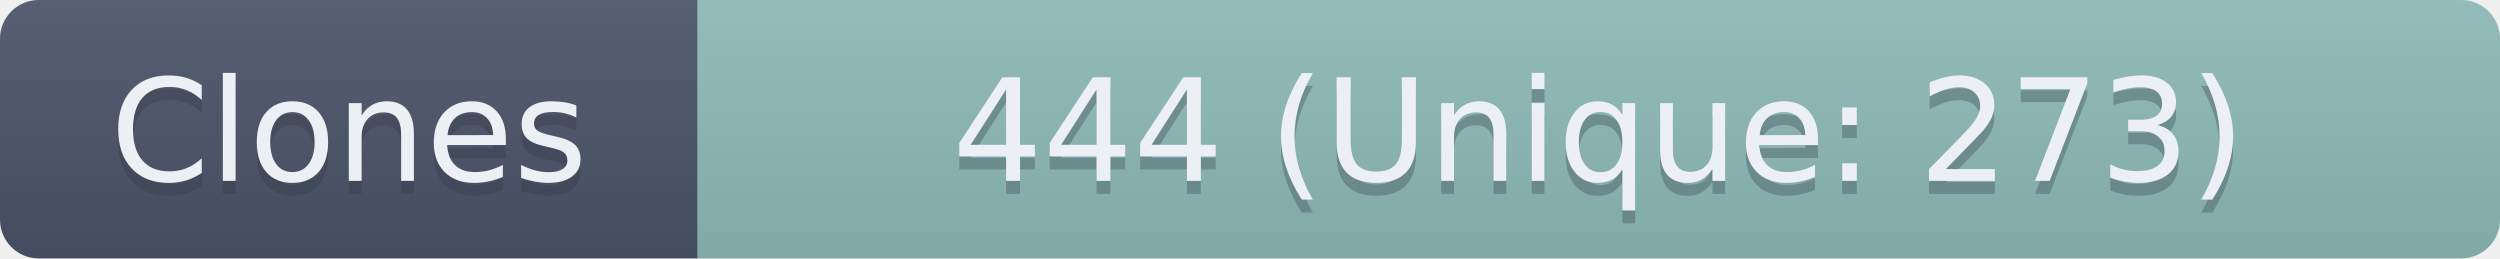
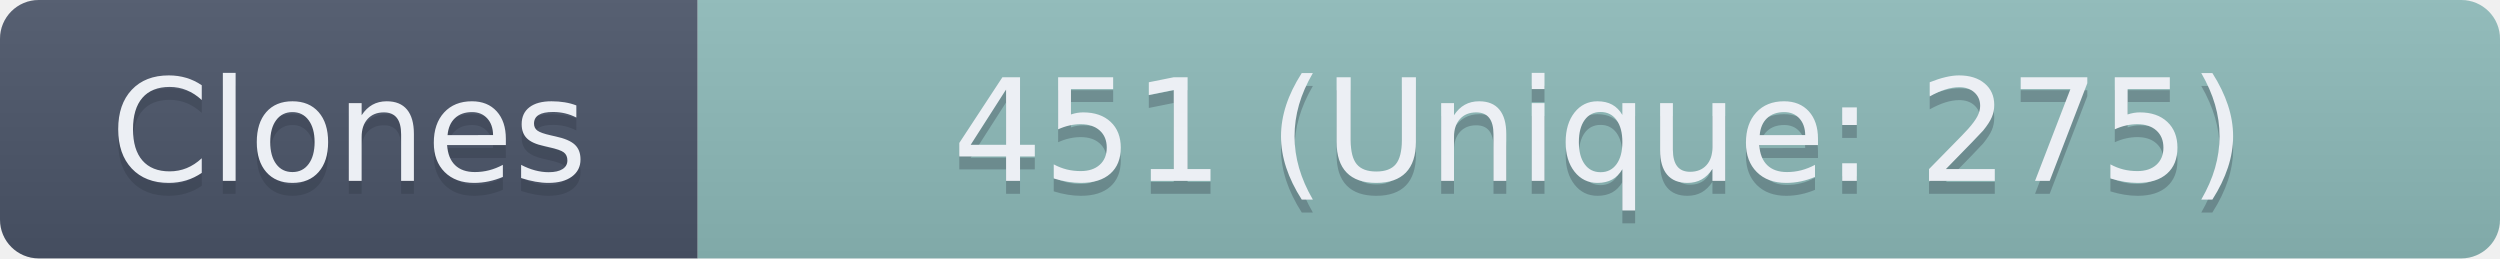
- <svg xmlns="http://www.w3.org/2000/svg" width="193.5" height="20" role="img" aria-label="Clones: 444 (Unique: 273)">
+ <svg xmlns="http://www.w3.org/2000/svg" width="193.5" height="20" role="img" aria-label="Clones: 451 (Unique: 275)">
  <linearGradient id="s" x2="0" y2="100%">
    <stop offset="0" stop-color="#bbb" stop-opacity=".1" />
    <stop offset="1" stop-opacity=".1" />
  </linearGradient>
  <clipPath id="r">
    <rect width="193.5" height="20" rx="3" fill="#fff" />
  </clipPath>
  <g clip-path="url(#r)">
    <rect width="54" height="20" fill="#4C566A" />
    <rect x="54" width="139.5" height="20" fill="#8FBCBB" />
    <rect width="193.5" height="20" fill="url(#s)" />
  </g>
  <g fill="#ECEFF4" text-anchor="middle" font-family="Verdana,Geneva,DejaVu Sans,sans-serif" text-rendering="geometricPrecision" font-size="110">
    <text aria-hidden="true" x="270" y="150" fill="#2E3440" fill-opacity=".3" transform="scale(.1)" textLength="440">Clones</text>
    <text x="270" y="140" transform="scale(.1)" textLength="440">Clones</text>
-     <text aria-hidden="true" x="1237.5" y="150" fill="#2E3440" fill-opacity=".3" transform="scale(.1)" textLength="1295">444 (Unique: 273)</text>
-     <text x="1237.5" y="140" transform="scale(.1)" textLength="1295">444 (Unique: 273)</text>
+     <text aria-hidden="true" x="1237.5" y="150" fill="#2E3440" fill-opacity=".3" transform="scale(.1)" textLength="1295">451 (Unique: 275)</text>
+     <text x="1237.5" y="140" transform="scale(.1)" textLength="1295">451 (Unique: 275)</text>
  </g>
</svg>
